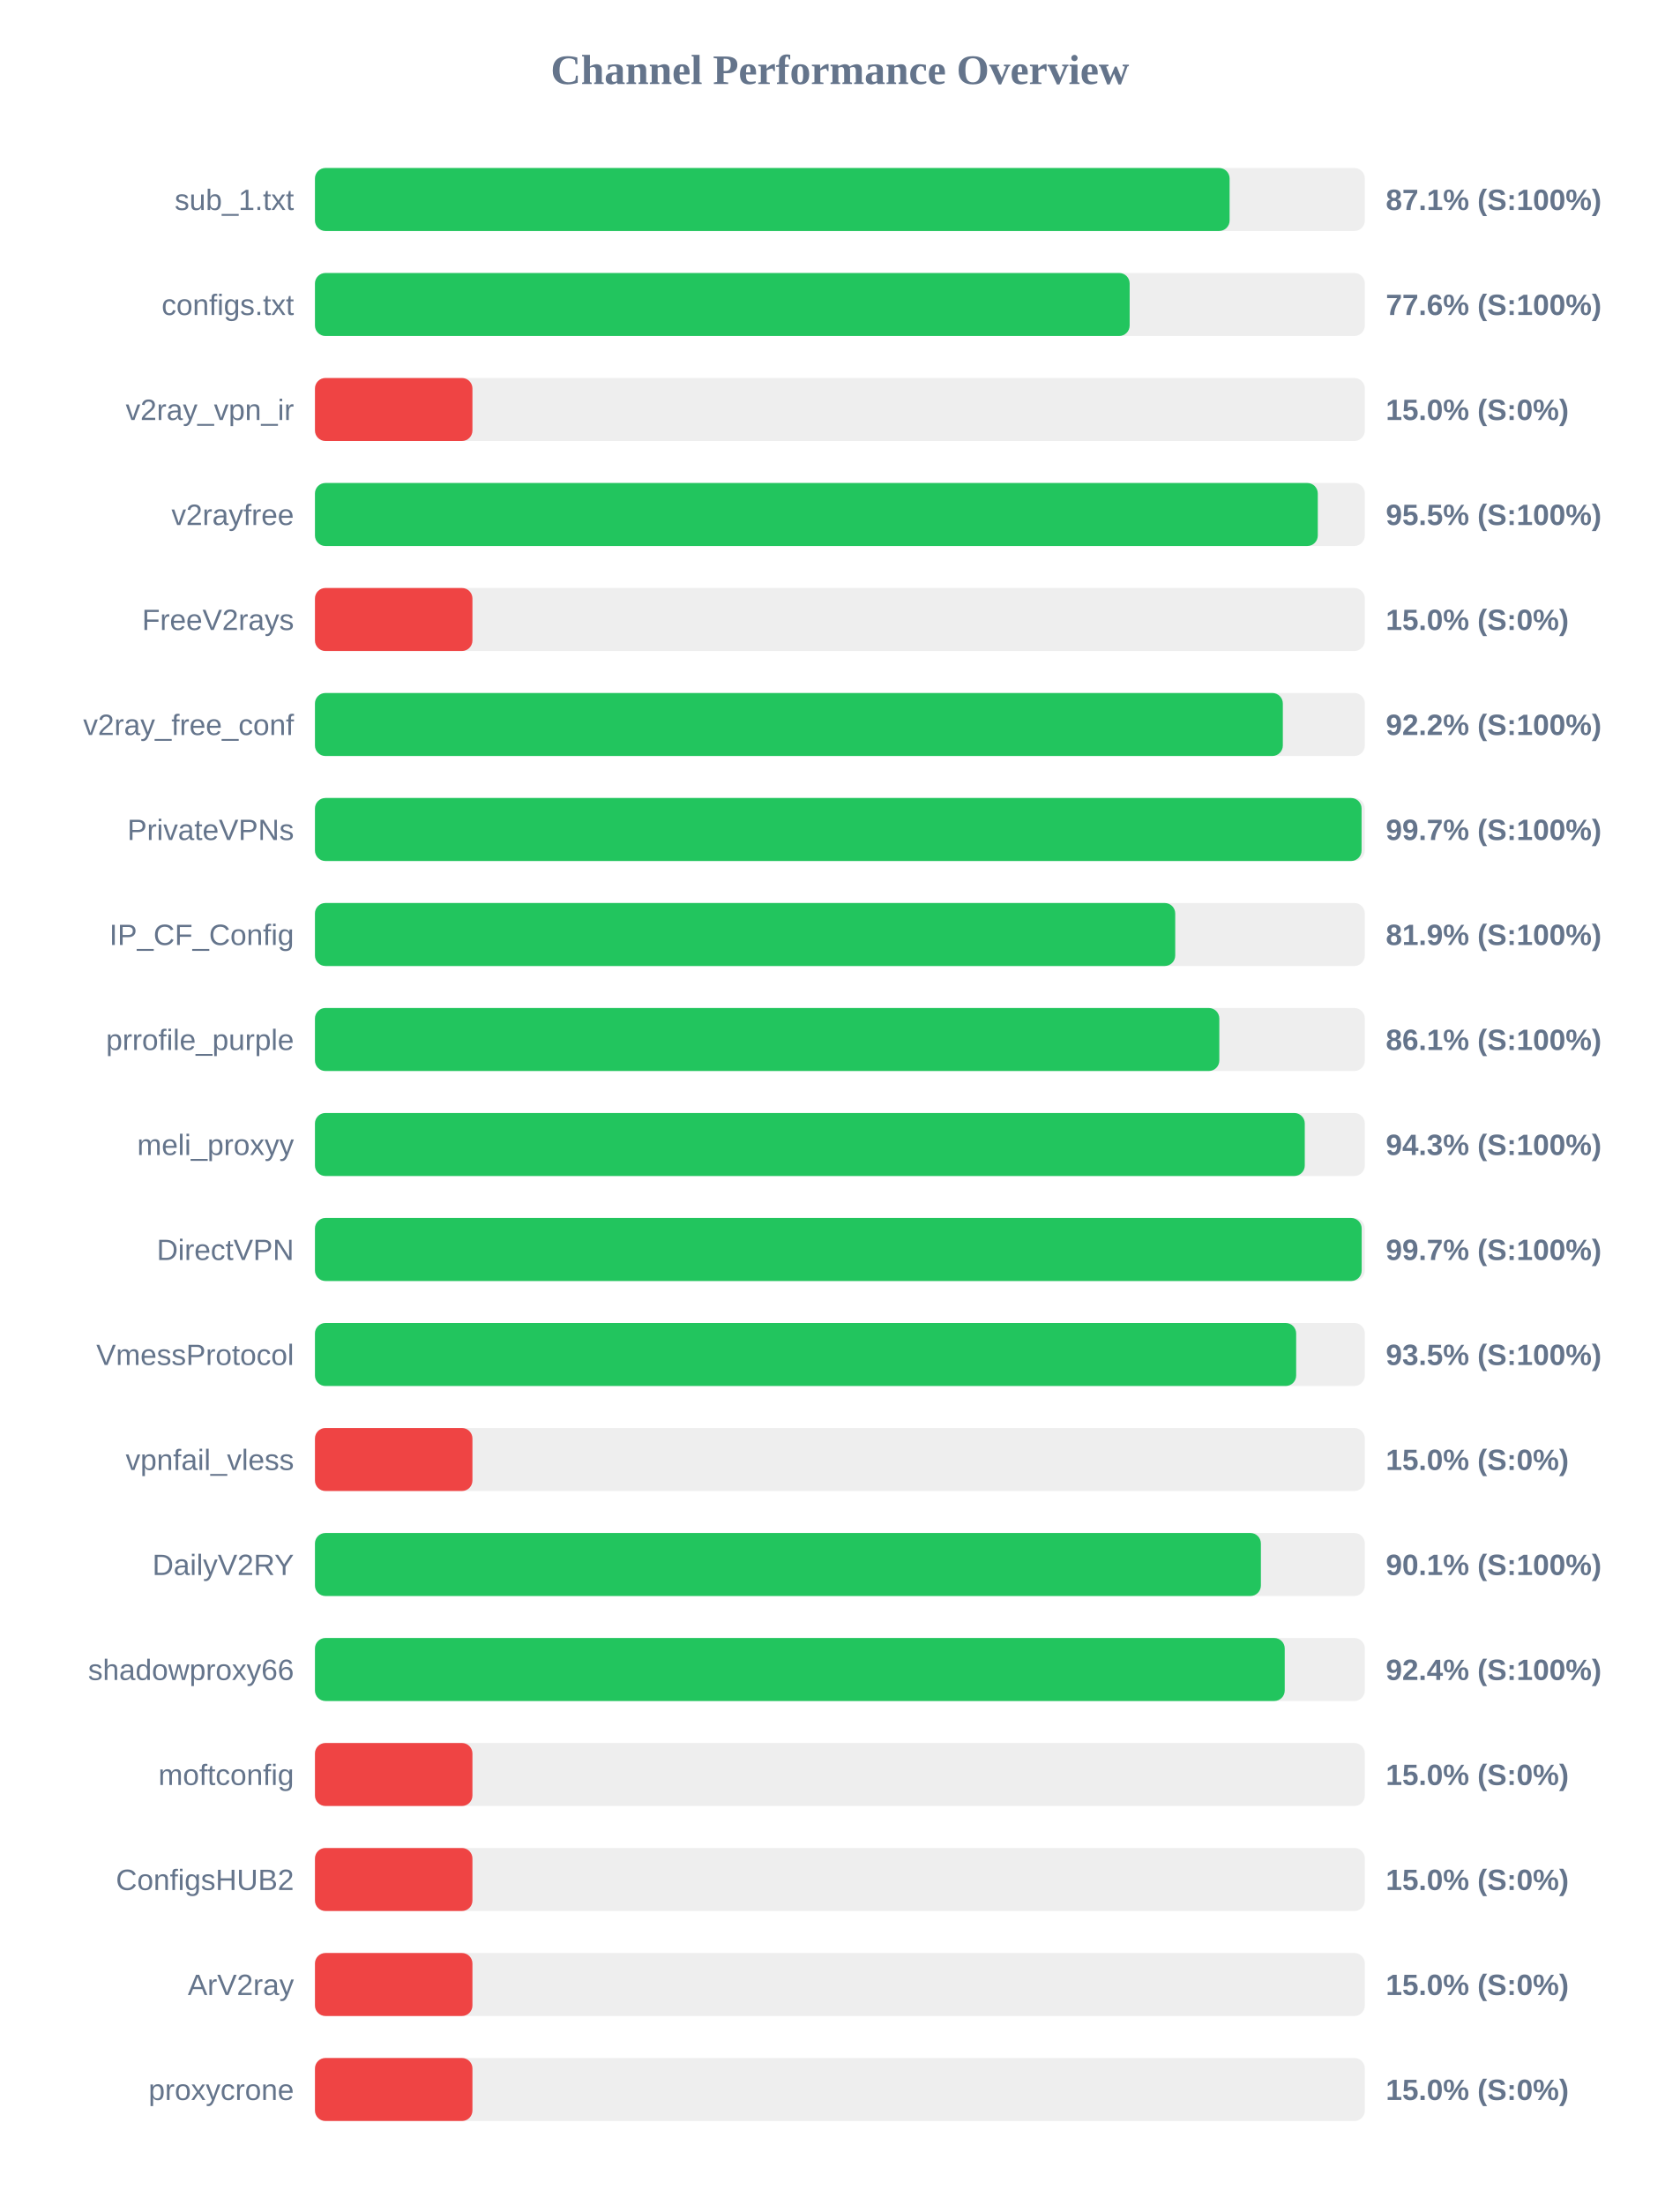
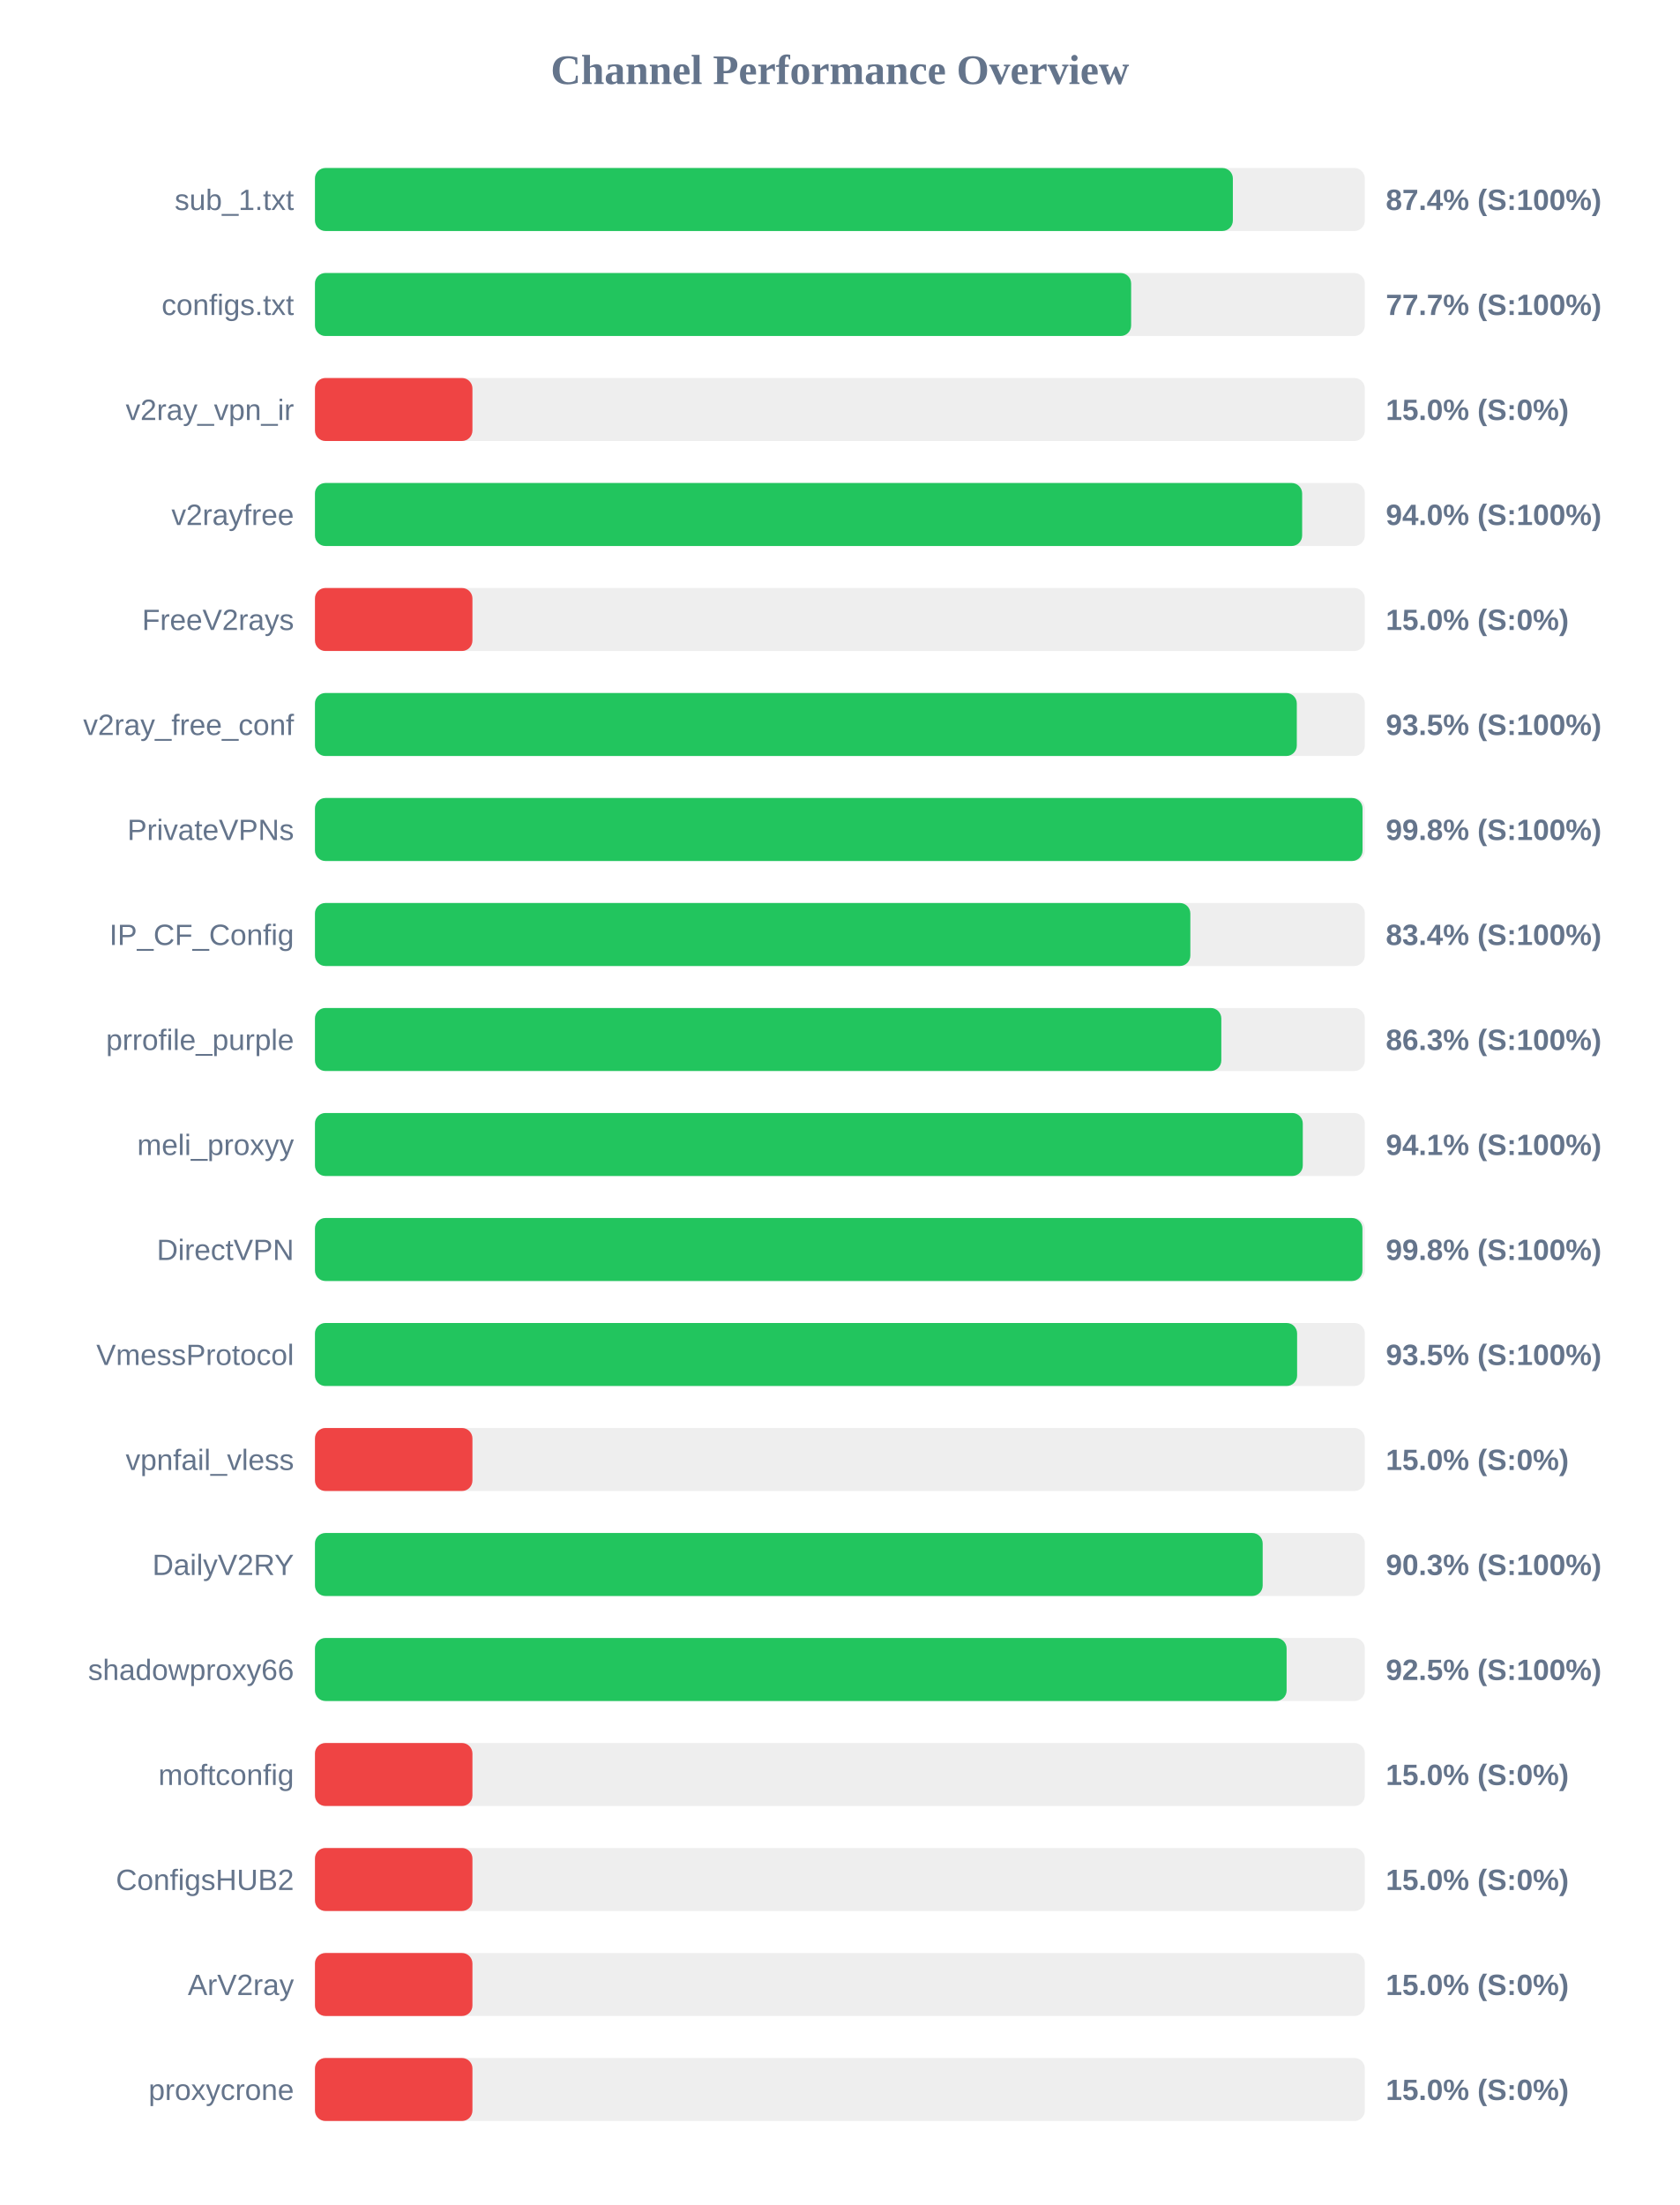
<svg xmlns="http://www.w3.org/2000/svg" width="800" height="1050" version="1.1">
  <style>
        .row { font: 14px Arial; fill: #64748b; }
        .score { font: bold 14px Arial; fill: #64748b; }
    </style>
  <text x="400" y="40" text-anchor="middle" font-size="20px" font-weight="bold" fill="#64748b">Channel Performance Overview</text>
  <rect x="150" y="80" width="500" height="30" fill="#eee" rx="5" />
-   <rect x="150" y="80" width="435.6" height="30" fill="#22c55e" rx="5" />
+   <rect x="150" y="80" width="437.15" height="30" fill="#22c55e" rx="5" />
  <text x="140" y="100" text-anchor="end" class="row">sub_1.txt</text>
-   <text x="660" y="100" text-anchor="start" class="score">87.1% (S:100%)</text>
+   <text x="660" y="100" text-anchor="start" class="score">87.4% (S:100%)</text>
  <rect x="150" y="130" width="500" height="30" fill="#eee" rx="5" />
-   <rect x="150" y="130" width="388.0" height="30" fill="#22c55e" rx="5" />
+   <rect x="150" y="130" width="388.7" height="30" fill="#22c55e" rx="5" />
  <text x="140" y="150" text-anchor="end" class="row">configs.txt</text>
-   <text x="660" y="150" text-anchor="start" class="score">77.6% (S:100%)</text>
+   <text x="660" y="150" text-anchor="start" class="score">77.7% (S:100%)</text>
  <rect x="150" y="180" width="500" height="30" fill="#eee" rx="5" />
  <rect x="150" y="180" width="75.0" height="30" fill="#ef4444" rx="5" />
  <text x="140" y="200" text-anchor="end" class="row">v2ray_vpn_ir</text>
  <text x="660" y="200" text-anchor="start" class="score">15.0% (S:0%)</text>
  <rect x="150" y="230" width="500" height="30" fill="#eee" rx="5" />
-   <rect x="150" y="230" width="477.6" height="30" fill="#22c55e" rx="5" />
+   <rect x="150" y="230" width="470.15" height="30" fill="#22c55e" rx="5" />
  <text x="140" y="250" text-anchor="end" class="row">v2rayfree</text>
-   <text x="660" y="250" text-anchor="start" class="score">95.5% (S:100%)</text>
+   <text x="660" y="250" text-anchor="start" class="score">94.0% (S:100%)</text>
  <rect x="150" y="280" width="500" height="30" fill="#eee" rx="5" />
  <rect x="150" y="280" width="75.0" height="30" fill="#ef4444" rx="5" />
  <text x="140" y="300" text-anchor="end" class="row">FreeV2rays</text>
  <text x="660" y="300" text-anchor="start" class="score">15.0% (S:0%)</text>
  <rect x="150" y="330" width="500" height="30" fill="#eee" rx="5" />
-   <rect x="150" y="330" width="460.95" height="30" fill="#22c55e" rx="5" />
+   <rect x="150" y="330" width="467.6" height="30" fill="#22c55e" rx="5" />
  <text x="140" y="350" text-anchor="end" class="row">v2ray_free_conf</text>
-   <text x="660" y="350" text-anchor="start" class="score">92.2% (S:100%)</text>
+   <text x="660" y="350" text-anchor="start" class="score">93.5% (S:100%)</text>
  <rect x="150" y="380" width="500" height="30" fill="#eee" rx="5" />
-   <rect x="150" y="380" width="498.45" height="30" fill="#22c55e" rx="5" />
+   <rect x="150" y="380" width="498.9" height="30" fill="#22c55e" rx="5" />
  <text x="140" y="400" text-anchor="end" class="row">PrivateVPNs</text>
-   <text x="660" y="400" text-anchor="start" class="score">99.7% (S:100%)</text>
+   <text x="660" y="400" text-anchor="start" class="score">99.8% (S:100%)</text>
  <rect x="150" y="430" width="500" height="30" fill="#eee" rx="5" />
-   <rect x="150" y="430" width="409.7" height="30" fill="#22c55e" rx="5" />
+   <rect x="150" y="430" width="416.9" height="30" fill="#22c55e" rx="5" />
  <text x="140" y="450" text-anchor="end" class="row">IP_CF_Config</text>
-   <text x="660" y="450" text-anchor="start" class="score">81.9% (S:100%)</text>
+   <text x="660" y="450" text-anchor="start" class="score">83.4% (S:100%)</text>
  <rect x="150" y="480" width="500" height="30" fill="#eee" rx="5" />
-   <rect x="150" y="480" width="430.7" height="30" fill="#22c55e" rx="5" />
+   <rect x="150" y="480" width="431.65" height="30" fill="#22c55e" rx="5" />
  <text x="140" y="500" text-anchor="end" class="row">prrofile_purple</text>
-   <text x="660" y="500" text-anchor="start" class="score">86.1% (S:100%)</text>
+   <text x="660" y="500" text-anchor="start" class="score">86.3% (S:100%)</text>
  <rect x="150" y="530" width="500" height="30" fill="#eee" rx="5" />
-   <rect x="150" y="530" width="471.4" height="30" fill="#22c55e" rx="5" />
+   <rect x="150" y="530" width="470.45" height="30" fill="#22c55e" rx="5" />
  <text x="140" y="550" text-anchor="end" class="row">meli_proxyy</text>
-   <text x="660" y="550" text-anchor="start" class="score">94.3% (S:100%)</text>
+   <text x="660" y="550" text-anchor="start" class="score">94.1% (S:100%)</text>
  <rect x="150" y="580" width="500" height="30" fill="#eee" rx="5" />
-   <rect x="150" y="580" width="498.5" height="30" fill="#22c55e" rx="5" />
+   <rect x="150" y="580" width="498.85" height="30" fill="#22c55e" rx="5" />
  <text x="140" y="600" text-anchor="end" class="row">DirectVPN</text>
-   <text x="660" y="600" text-anchor="start" class="score">99.7% (S:100%)</text>
+   <text x="660" y="600" text-anchor="start" class="score">99.8% (S:100%)</text>
  <rect x="150" y="630" width="500" height="30" fill="#eee" rx="5" />
-   <rect x="150" y="630" width="467.3" height="30" fill="#22c55e" rx="5" />
+   <rect x="150" y="630" width="467.75" height="30" fill="#22c55e" rx="5" />
  <text x="140" y="650" text-anchor="end" class="row">VmessProtocol</text>
  <text x="660" y="650" text-anchor="start" class="score">93.5% (S:100%)</text>
  <rect x="150" y="680" width="500" height="30" fill="#eee" rx="5" />
  <rect x="150" y="680" width="75.0" height="30" fill="#ef4444" rx="5" />
  <text x="140" y="700" text-anchor="end" class="row">vpnfail_vless</text>
  <text x="660" y="700" text-anchor="start" class="score">15.0% (S:0%)</text>
  <rect x="150" y="730" width="500" height="30" fill="#eee" rx="5" />
-   <rect x="150" y="730" width="450.5" height="30" fill="#22c55e" rx="5" />
+   <rect x="150" y="730" width="451.35" height="30" fill="#22c55e" rx="5" />
  <text x="140" y="750" text-anchor="end" class="row">DailyV2RY</text>
-   <text x="660" y="750" text-anchor="start" class="score">90.1% (S:100%)</text>
+   <text x="660" y="750" text-anchor="start" class="score">90.3% (S:100%)</text>
  <rect x="150" y="780" width="500" height="30" fill="#eee" rx="5" />
-   <rect x="150" y="780" width="461.85" height="30" fill="#22c55e" rx="5" />
+   <rect x="150" y="780" width="462.75" height="30" fill="#22c55e" rx="5" />
  <text x="140" y="800" text-anchor="end" class="row">shadowproxy66</text>
-   <text x="660" y="800" text-anchor="start" class="score">92.4% (S:100%)</text>
+   <text x="660" y="800" text-anchor="start" class="score">92.5% (S:100%)</text>
  <rect x="150" y="830" width="500" height="30" fill="#eee" rx="5" />
  <rect x="150" y="830" width="75.0" height="30" fill="#ef4444" rx="5" />
  <text x="140" y="850" text-anchor="end" class="row">moftconfig</text>
  <text x="660" y="850" text-anchor="start" class="score">15.0% (S:0%)</text>
  <rect x="150" y="880" width="500" height="30" fill="#eee" rx="5" />
  <rect x="150" y="880" width="75.0" height="30" fill="#ef4444" rx="5" />
  <text x="140" y="900" text-anchor="end" class="row">ConfigsHUB2</text>
  <text x="660" y="900" text-anchor="start" class="score">15.0% (S:0%)</text>
  <rect x="150" y="930" width="500" height="30" fill="#eee" rx="5" />
  <rect x="150" y="930" width="75.0" height="30" fill="#ef4444" rx="5" />
  <text x="140" y="950" text-anchor="end" class="row">ArV2ray</text>
  <text x="660" y="950" text-anchor="start" class="score">15.0% (S:0%)</text>
  <rect x="150" y="980" width="500" height="30" fill="#eee" rx="5" />
  <rect x="150" y="980" width="75.0" height="30" fill="#ef4444" rx="5" />
  <text x="140" y="1000" text-anchor="end" class="row">proxycrone</text>
  <text x="660" y="1000" text-anchor="start" class="score">15.0% (S:0%)</text>
</svg>
